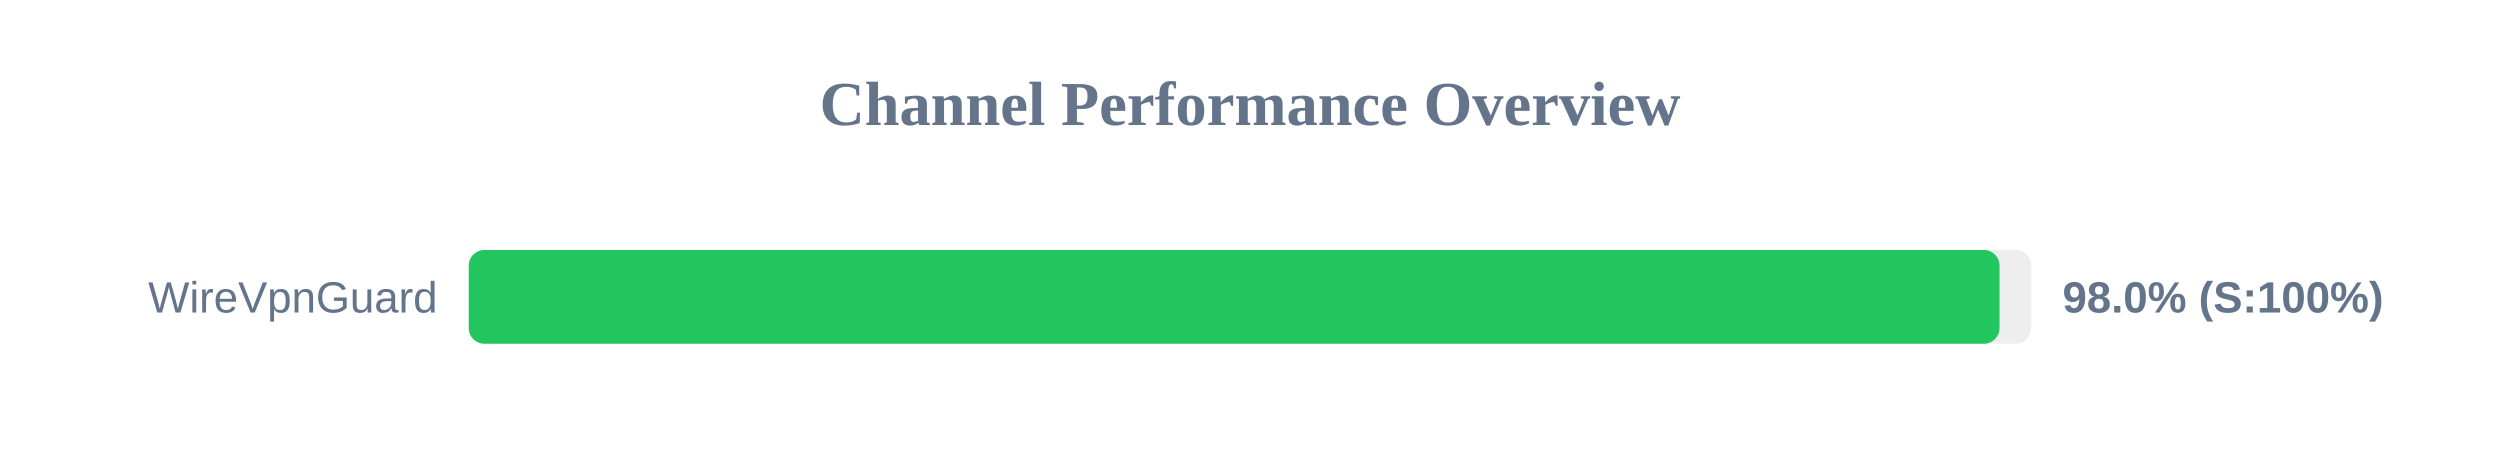
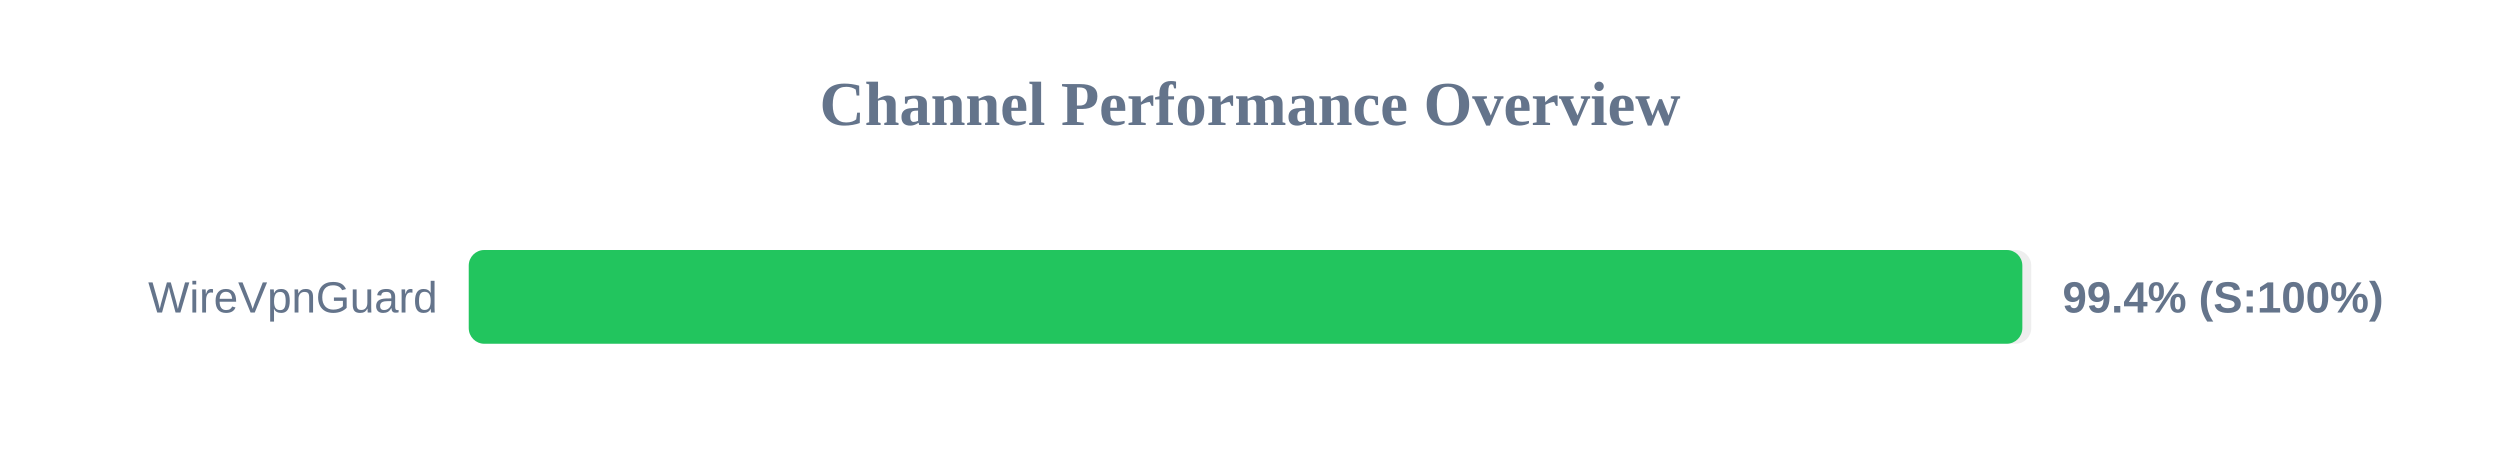
<svg xmlns="http://www.w3.org/2000/svg" width="800" height="150" version="1.1">
  <style>
        .row { font: 14px Arial; fill: #64748b; }
        .score { font: bold 14px Arial; fill: #64748b; }
    </style>
  <text x="400" y="40" text-anchor="middle" font-size="20px" font-weight="bold" fill="#64748b">Channel Performance Overview</text>
  <rect x="150" y="80" width="500" height="30" fill="#eee" rx="5" />
-   <rect x="150" y="80" width="489.85" height="30" fill="#22c55e" rx="5" />
+   <rect x="150" y="80" width="497.15" height="30" fill="#22c55e" rx="5" />
  <text x="140" y="100" text-anchor="end" class="row">WireVpnGuard</text>
-   <text x="660" y="100" text-anchor="start" class="score">98.0% (S:100%)</text>
+   <text x="660" y="100" text-anchor="start" class="score">99.4% (S:100%)</text>
</svg>
